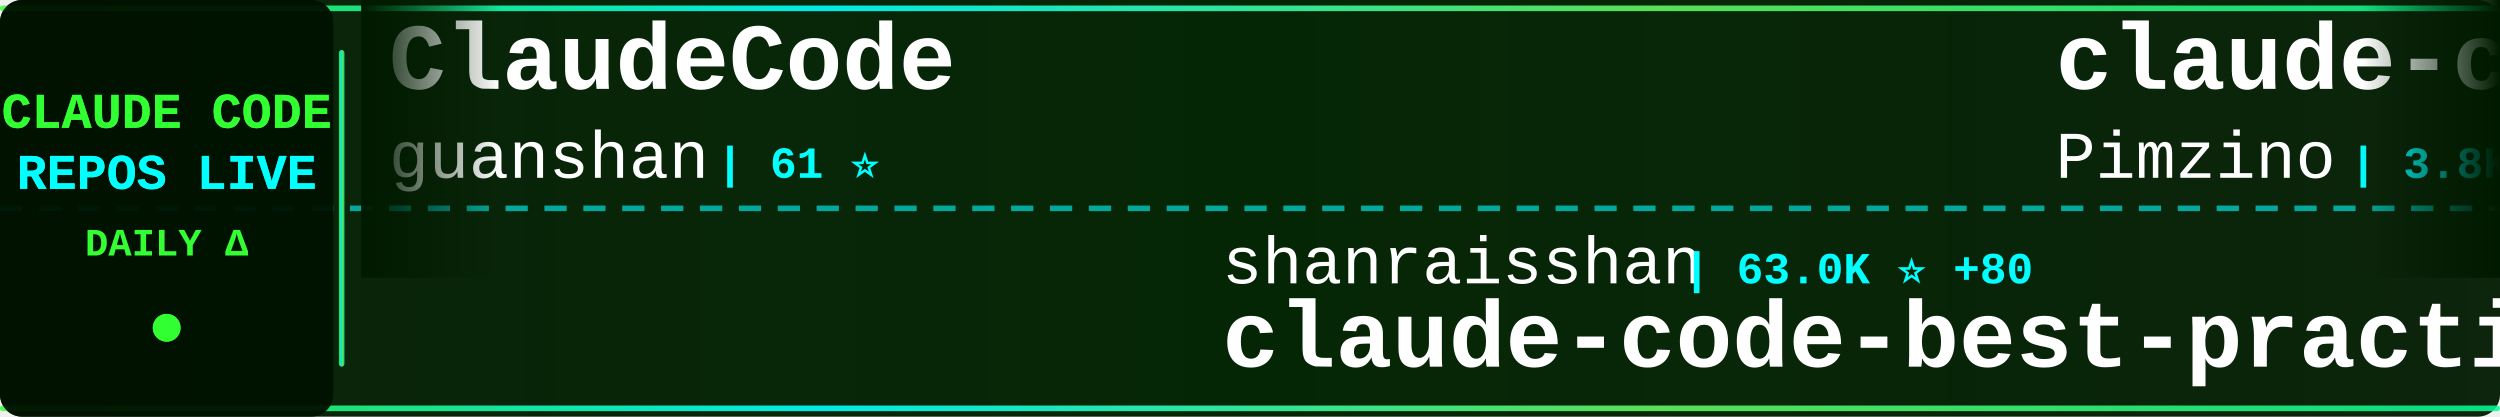
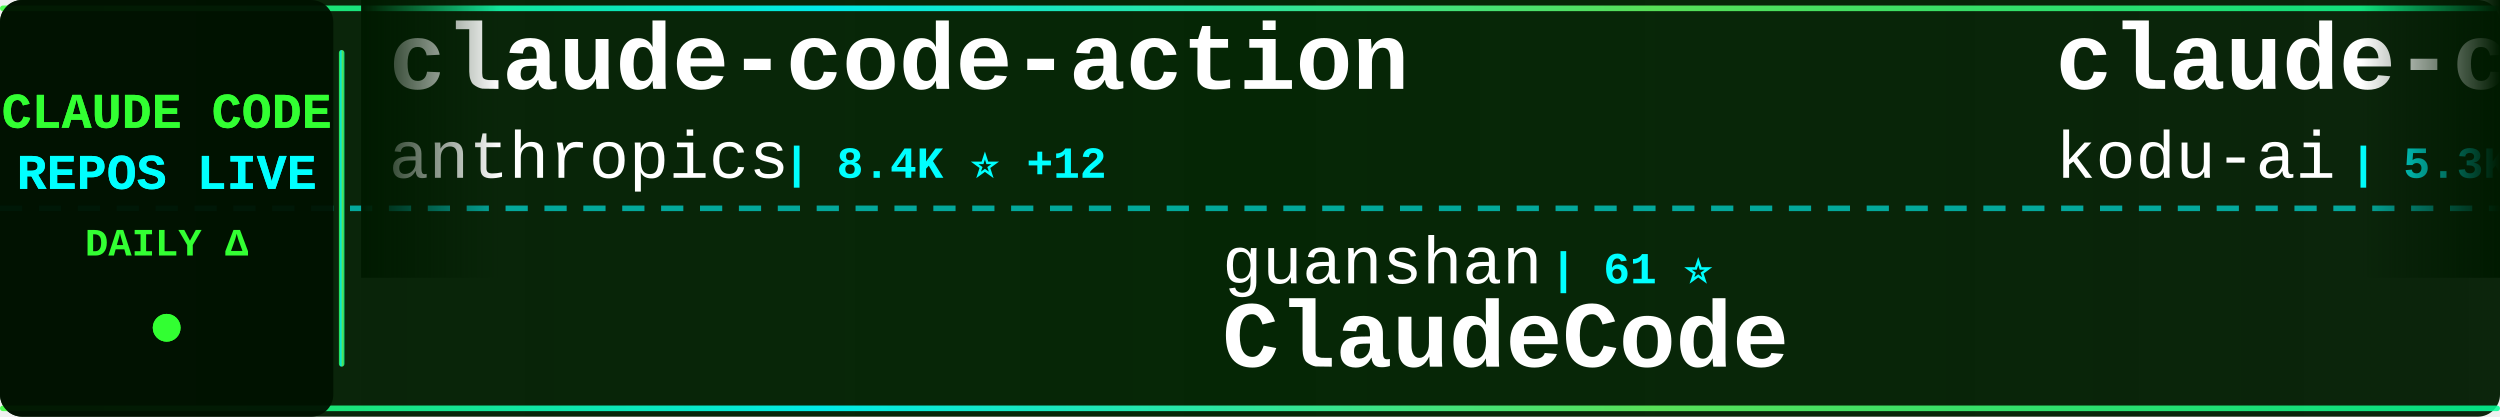
<svg xmlns="http://www.w3.org/2000/svg" width="900" height="150">
  <defs>
    <linearGradient id="tickerBg" x1="0%" y1="0%" x2="100%" y2="0%">
      <stop offset="0%" style="stop-color:#001a00;stop-opacity:0.95" />
      <stop offset="50%" style="stop-color:#002200;stop-opacity:0.98" />
      <stop offset="100%" style="stop-color:#001a00;stop-opacity:0.95" />
    </linearGradient>
    <linearGradient id="borderGrad" x1="0%" y1="0%" x2="100%" y2="0%">
      <stop offset="0%" style="stop-color:#33ff33;stop-opacity:0.85">
        <animate attributeName="stop-opacity" values="0.85;1;0.85" dur="2s" repeatCount="indefinite" />
      </stop>
      <stop offset="33%" style="stop-color:#00ffff;stop-opacity:0.9">
        <animate attributeName="stop-opacity" values="0.9;1;0.9" dur="2.2s" repeatCount="indefinite" />
      </stop>
      <stop offset="66%" style="stop-color:#66ff66;stop-opacity:0.85">
        <animate attributeName="stop-opacity" values="0.85;1;0.85" dur="1.8s" repeatCount="indefinite" />
      </stop>
      <stop offset="100%" style="stop-color:#00ff99;stop-opacity:0.85">
        <animate attributeName="stop-opacity" values="0.85;1;0.85" dur="2s" repeatCount="indefinite" />
      </stop>
    </linearGradient>
    <filter id="textGlow">
      <feGaussianBlur stdDeviation="0.1" result="coloredBlur" />
      <feMerge>
        <feMergeNode in="coloredBlur" />
        <feMergeNode in="SourceGraphic" />
      </feMerge>
    </filter>
    <filter id="metricGlow">
      <feGaussianBlur stdDeviation="0.2" result="coloredBlur" />
      <feMerge>
        <feMergeNode in="coloredBlur" />
        <feMergeNode in="SourceGraphic" />
      </feMerge>
    </filter>
    <linearGradient id="leftFade" x1="0%" y1="0%" x2="100%" y2="0%">
      <stop offset="0%" style="stop-color:#001a00;stop-opacity:1" />
      <stop offset="100%" style="stop-color:#001a00;stop-opacity:0" />
    </linearGradient>
    <linearGradient id="rightFade" x1="0%" y1="0%" x2="100%" y2="0%">
      <stop offset="0%" style="stop-color:#001a00;stop-opacity:0" />
      <stop offset="100%" style="stop-color:#001a00;stop-opacity:1" />
    </linearGradient>
  </defs>
  <rect width="900" height="150" fill="url(#tickerBg)" rx="8" />
  <rect x="0" y="2" width="900" height="2" fill="url(#borderGrad)" rx="1" />
  <rect x="0" y="146" width="900" height="2" fill="url(#borderGrad)" rx="1" />
  <line x1="0" y1="75" x2="900" y2="75" stroke="#00ffff" stroke-width="2" stroke-dasharray="8 6" opacity="0.6" />
  <rect x="0" y="0" width="120" height="150" fill="#001100" opacity="0.95" rx="8" />
  <text x="60" y="46" font-family="'Courier New', monospace" font-size="18" font-weight="bold" fill="#33ff33" text-anchor="middle" filter="url(#textGlow)">
    CLAUDE CODE
  </text>
  <text x="60" y="68" font-family="'Courier New', monospace" font-size="18" font-weight="bold" fill="#00ffff" text-anchor="middle" filter="url(#textGlow)">
    REPOS LIVE
  </text>
  <text x="60" y="92" font-family="'Courier New', monospace" font-size="14" font-weight="bold" fill="#33ff33" text-anchor="middle">
    DAILY Δ
  </text>
  <circle cx="60" cy="118" r="5" fill="#33ff33" filter="url(#metricGlow)">
    <animate attributeName="r" values="4;6;4" dur="1.5s" repeatCount="indefinite" />
    <animate attributeName="opacity" values="0.6;1;0.6" dur="1.5s" repeatCount="indefinite" />
  </circle>
  <rect x="122" y="18" width="2" height="114" fill="url(#borderGrad)" rx="1" />
  <clipPath id="tickerClip">
    <rect x="130" y="0" width="770" height="150" />
  </clipPath>
  <g clip-path="url(#tickerClip)">
    <g id="tickerItems">
      <animateTransform attributeName="transform" attributeType="XML" type="translate" from="0 0" to="-3000 0" dur="54s" repeatCount="indefinite" />
      <g transform="translate(0, 0)">
-         <text x="140" y="32" font-family="'Courier New', monospace" font-size="34" font-weight="bold" fill="#ffffff">ClaudeCode</text>
-         <text x="140" y="64" font-family="'Courier New', monospace" font-size="24" font-weight="normal" fill="#ffffff" opacity="1.0">guanshan</text>
-         <text x="258" y="64" font-family="'Courier New', monospace" font-size="16" font-weight="bold" fill="#00ffff"> | 61 ⭐</text>
+         <text x="140" y="32" font-family="'Courier New', monospace" font-size="34" font-weight="bold" fill="#ffffff">claude-code-action</text>
+         <text x="140" y="64" font-family="'Courier New', monospace" font-size="24" font-weight="normal" fill="#ffffff" opacity="1.0">anthropics</text>
+         <text x="282" y="64" font-family="'Courier New', monospace" font-size="16" font-weight="bold" fill="#00ffff"> | 8.4K ⭐ +12</text>
      </g>
      <g transform="translate(300, 0)">
-         <text x="140" y="102" font-family="'Courier New', monospace" font-size="24" font-weight="normal" fill="#ffffff" opacity="1.0">shanraisshan</text>
-         <text x="306" y="102" font-family="'Courier New', monospace" font-size="16" font-weight="bold" fill="#00ffff"> | 63.0K ⭐ +80</text>
-         <text x="140" y="132" font-family="'Courier New', monospace" font-size="34" font-weight="bold" fill="#ffffff">claude-code-best-practic...</text>
+         <text x="140" y="102" font-family="'Courier New', monospace" font-size="24" font-weight="normal" fill="#ffffff" opacity="1.0">guanshan</text>
+         <text x="258" y="102" font-family="'Courier New', monospace" font-size="16" font-weight="bold" fill="#00ffff"> | 61 ⭐</text>
+         <text x="140" y="132" font-family="'Courier New', monospace" font-size="34" font-weight="bold" fill="#ffffff">ClaudeCode</text>
      </g>
      <g transform="translate(600, 0)">
-         <text x="140" y="32" font-family="'Courier New', monospace" font-size="34" font-weight="bold" fill="#ffffff">claude-code-spec-workflo...</text>
-         <text x="140" y="64" font-family="'Courier New', monospace" font-size="24" font-weight="normal" fill="#ffffff" opacity="1.0">Pimzino</text>
-         <text x="246" y="64" font-family="'Courier New', monospace" font-size="16" font-weight="bold" fill="#00ffff"> | 3.8K ⭐ +2</text>
+         <text x="140" y="32" font-family="'Courier New', monospace" font-size="34" font-weight="bold" fill="#ffffff">claude-coder</text>
+         <text x="140" y="64" font-family="'Courier New', monospace" font-size="24" font-weight="normal" fill="#ffffff" opacity="1.0">kodu-ai</text>
+         <text x="246" y="64" font-family="'Courier New', monospace" font-size="16" font-weight="bold" fill="#00ffff"> | 5.3K ⭐</text>
      </g>
      <g transform="translate(900, 0)">
-         <text x="140" y="102" font-family="'Courier New', monospace" font-size="24" font-weight="normal" fill="#ffffff" opacity="1.0">SeemSeam</text>
-         <text x="258" y="102" font-family="'Courier New', monospace" font-size="16" font-weight="bold" fill="#00ffff"> | 3.3K ⭐ +4</text>
-         <text x="140" y="132" font-family="'Courier New', monospace" font-size="34" font-weight="bold" fill="#ffffff">claude_codex_bridge</text>
+         <text x="140" y="102" font-family="'Courier New', monospace" font-size="24" font-weight="normal" fill="#ffffff" opacity="1.0">1rgs</text>
+         <text x="210" y="102" font-family="'Courier New', monospace" font-size="16" font-weight="bold" fill="#00ffff"> | 3.7K ⭐ +1</text>
+         <text x="140" y="132" font-family="'Courier New', monospace" font-size="34" font-weight="bold" fill="#ffffff">claude-code-proxy</text>
      </g>
      <g transform="translate(1200, 0)">
-         <text x="140" y="32" font-family="'Courier New', monospace" font-size="34" font-weight="bold" fill="#ffffff">collection-claude-code-s...</text>
-         <text x="140" y="64" font-family="'Courier New', monospace" font-size="24" font-weight="normal" fill="#ffffff" opacity="1.0">chauncygu</text>
-         <text x="270" y="64" font-family="'Courier New', monospace" font-size="16" font-weight="bold" fill="#00ffff"> | 2.8K ⭐ +2</text>
+         <text x="140" y="32" font-family="'Courier New', monospace" font-size="34" font-weight="bold" fill="#ffffff">claude-code-my-workflow</text>
+         <text x="140" y="64" font-family="'Courier New', monospace" font-size="24" font-weight="normal" fill="#ffffff" opacity="1.0">pedrohcgs</text>
+         <text x="270" y="64" font-family="'Courier New', monospace" font-size="16" font-weight="bold" fill="#00ffff"> | 1.4K ⭐</text>
      </g>
      <g transform="translate(1500, 0)">
-         <text x="140" y="102" font-family="'Courier New', monospace" font-size="24" font-weight="normal" fill="#ffffff" opacity="1.0">affaan-m</text>
-         <text x="258" y="102" font-family="'Courier New', monospace" font-size="16" font-weight="bold" fill="#00ffff"> | 230.8K ⭐ +291</text>
-         <text x="140" y="132" font-family="'Courier New', monospace" font-size="34" font-weight="bold" fill="#ffffff">ECC</text>
+         <text x="140" y="102" font-family="'Courier New', monospace" font-size="24" font-weight="normal" fill="#ffffff" opacity="1.0">chauncygu</text>
+         <text x="270" y="102" font-family="'Courier New', monospace" font-size="16" font-weight="bold" fill="#00ffff"> | 2.8K ⭐ +1</text>
+         <text x="140" y="132" font-family="'Courier New', monospace" font-size="34" font-weight="bold" fill="#ffffff">collection-claude-code-s...</text>
      </g>
      <g transform="translate(1800, 0)">
-         <text x="140" y="32" font-family="'Courier New', monospace" font-size="34" font-weight="bold" fill="#ffffff">claude-code-rust</text>
-         <text x="140" y="64" font-family="'Courier New', monospace" font-size="24" font-weight="normal" fill="#ffffff" opacity="1.0">lorryjovens-hub</text>
-         <text x="342" y="64" font-family="'Courier New', monospace" font-size="16" font-weight="bold" fill="#00ffff"> | 1.7K ⭐</text>
+         <text x="140" y="32" font-family="'Courier New', monospace" font-size="34" font-weight="bold" fill="#ffffff">claude-code-guide</text>
+         <text x="140" y="64" font-family="'Courier New', monospace" font-size="24" font-weight="normal" fill="#ffffff" opacity="1.0">Cranot</text>
+         <text x="234" y="64" font-family="'Courier New', monospace" font-size="16" font-weight="bold" fill="#00ffff"> | 2.8K ⭐ +1</text>
      </g>
      <g transform="translate(2100, 0)">
-         <text x="140" y="102" font-family="'Courier New', monospace" font-size="24" font-weight="normal" fill="#ffffff" opacity="1.0">VILA-Lab</text>
-         <text x="258" y="102" font-family="'Courier New', monospace" font-size="16" font-weight="bold" fill="#00ffff"> | 1.9K ⭐ +9</text>
-         <text x="140" y="132" font-family="'Courier New', monospace" font-size="34" font-weight="bold" fill="#ffffff">Dive-into-Claude-Code</text>
+         <text x="140" y="102" font-family="'Courier New', monospace" font-size="24" font-weight="normal" fill="#ffffff" opacity="1.0">VoltAgent</text>
+         <text x="270" y="102" font-family="'Courier New', monospace" font-size="16" font-weight="bold" fill="#00ffff"> | 23.5K ⭐ +35</text>
+         <text x="140" y="132" font-family="'Courier New', monospace" font-size="34" font-weight="bold" fill="#ffffff">awesome-claude-code-suba...</text>
      </g>
      <g transform="translate(2400, 0)">
-         <text x="140" y="32" font-family="'Courier New', monospace" font-size="34" font-weight="bold" fill="#ffffff">my-claude-code-setup</text>
-         <text x="140" y="64" font-family="'Courier New', monospace" font-size="24" font-weight="normal" fill="#ffffff" opacity="1.0">centminmod</text>
-         <text x="282" y="64" font-family="'Courier New', monospace" font-size="16" font-weight="bold" fill="#00ffff"> | 2.5K ⭐ +5</text>
+         <text x="140" y="32" font-family="'Courier New', monospace" font-size="34" font-weight="bold" fill="#ffffff">claude-code-telegram</text>
+         <text x="140" y="64" font-family="'Courier New', monospace" font-size="24" font-weight="normal" fill="#ffffff" opacity="1.0">RichardAtCT</text>
+         <text x="294" y="64" font-family="'Courier New', monospace" font-size="16" font-weight="bold" fill="#00ffff"> | 2.7K ⭐</text>
      </g>
      <g transform="translate(2700, 0)">
-         <text x="140" y="102" font-family="'Courier New', monospace" font-size="24" font-weight="normal" fill="#ffffff" opacity="1.0">Windy3f3f3f3f</text>
-         <text x="318" y="102" font-family="'Courier New', monospace" font-size="16" font-weight="bold" fill="#00ffff"> | 2.4K ⭐ +17</text>
-         <text x="140" y="132" font-family="'Courier New', monospace" font-size="34" font-weight="bold" fill="#ffffff">claude-code-from-scratch</text>
+         <text x="140" y="102" font-family="'Courier New', monospace" font-size="24" font-weight="normal" fill="#ffffff" opacity="1.0">ChinaSiro</text>
+         <text x="270" y="102" font-family="'Courier New', monospace" font-size="16" font-weight="bold" fill="#00ffff"> | 9.6K ⭐ +2</text>
+         <text x="140" y="132" font-family="'Courier New', monospace" font-size="34" font-weight="bold" fill="#ffffff">claude-code-sourcemap</text>
      </g>
      <g transform="translate(3000, 0)">
-         <text x="140" y="32" font-family="'Courier New', monospace" font-size="34" font-weight="bold" fill="#ffffff">ClaudeCode</text>
-         <text x="140" y="64" font-family="'Courier New', monospace" font-size="24" font-weight="normal" fill="#ffffff" opacity="1.0">guanshan</text>
-         <text x="258" y="64" font-family="'Courier New', monospace" font-size="16" font-weight="bold" fill="#00ffff"> | 61 ⭐</text>
+         <text x="140" y="32" font-family="'Courier New', monospace" font-size="34" font-weight="bold" fill="#ffffff">claude-code-action</text>
+         <text x="140" y="64" font-family="'Courier New', monospace" font-size="24" font-weight="normal" fill="#ffffff" opacity="1.0">anthropics</text>
+         <text x="282" y="64" font-family="'Courier New', monospace" font-size="16" font-weight="bold" fill="#00ffff"> | 8.4K ⭐ +12</text>
      </g>
      <g transform="translate(3300, 0)">
-         <text x="140" y="102" font-family="'Courier New', monospace" font-size="24" font-weight="normal" fill="#ffffff" opacity="1.0">shanraisshan</text>
-         <text x="306" y="102" font-family="'Courier New', monospace" font-size="16" font-weight="bold" fill="#00ffff"> | 63.0K ⭐ +80</text>
-         <text x="140" y="132" font-family="'Courier New', monospace" font-size="34" font-weight="bold" fill="#ffffff">claude-code-best-practic...</text>
+         <text x="140" y="102" font-family="'Courier New', monospace" font-size="24" font-weight="normal" fill="#ffffff" opacity="1.0">guanshan</text>
+         <text x="258" y="102" font-family="'Courier New', monospace" font-size="16" font-weight="bold" fill="#00ffff"> | 61 ⭐</text>
+         <text x="140" y="132" font-family="'Courier New', monospace" font-size="34" font-weight="bold" fill="#ffffff">ClaudeCode</text>
      </g>
      <g transform="translate(3600, 0)">
-         <text x="140" y="32" font-family="'Courier New', monospace" font-size="34" font-weight="bold" fill="#ffffff">claude-code-spec-workflo...</text>
-         <text x="140" y="64" font-family="'Courier New', monospace" font-size="24" font-weight="normal" fill="#ffffff" opacity="1.0">Pimzino</text>
-         <text x="246" y="64" font-family="'Courier New', monospace" font-size="16" font-weight="bold" fill="#00ffff"> | 3.8K ⭐ +2</text>
+         <text x="140" y="32" font-family="'Courier New', monospace" font-size="34" font-weight="bold" fill="#ffffff">claude-coder</text>
+         <text x="140" y="64" font-family="'Courier New', monospace" font-size="24" font-weight="normal" fill="#ffffff" opacity="1.0">kodu-ai</text>
+         <text x="246" y="64" font-family="'Courier New', monospace" font-size="16" font-weight="bold" fill="#00ffff"> | 5.3K ⭐</text>
      </g>
      <g transform="translate(3900, 0)">
-         <text x="140" y="102" font-family="'Courier New', monospace" font-size="24" font-weight="normal" fill="#ffffff" opacity="1.0">SeemSeam</text>
-         <text x="258" y="102" font-family="'Courier New', monospace" font-size="16" font-weight="bold" fill="#00ffff"> | 3.3K ⭐ +4</text>
-         <text x="140" y="132" font-family="'Courier New', monospace" font-size="34" font-weight="bold" fill="#ffffff">claude_codex_bridge</text>
+         <text x="140" y="102" font-family="'Courier New', monospace" font-size="24" font-weight="normal" fill="#ffffff" opacity="1.0">1rgs</text>
+         <text x="210" y="102" font-family="'Courier New', monospace" font-size="16" font-weight="bold" fill="#00ffff"> | 3.7K ⭐ +1</text>
+         <text x="140" y="132" font-family="'Courier New', monospace" font-size="34" font-weight="bold" fill="#ffffff">claude-code-proxy</text>
      </g>
    </g>
  </g>
  <rect x="130" y="0" width="50" height="100" fill="url(#leftFade)" />
  <rect x="850" y="0" width="50" height="100" fill="url(#rightFade)" />
</svg>
